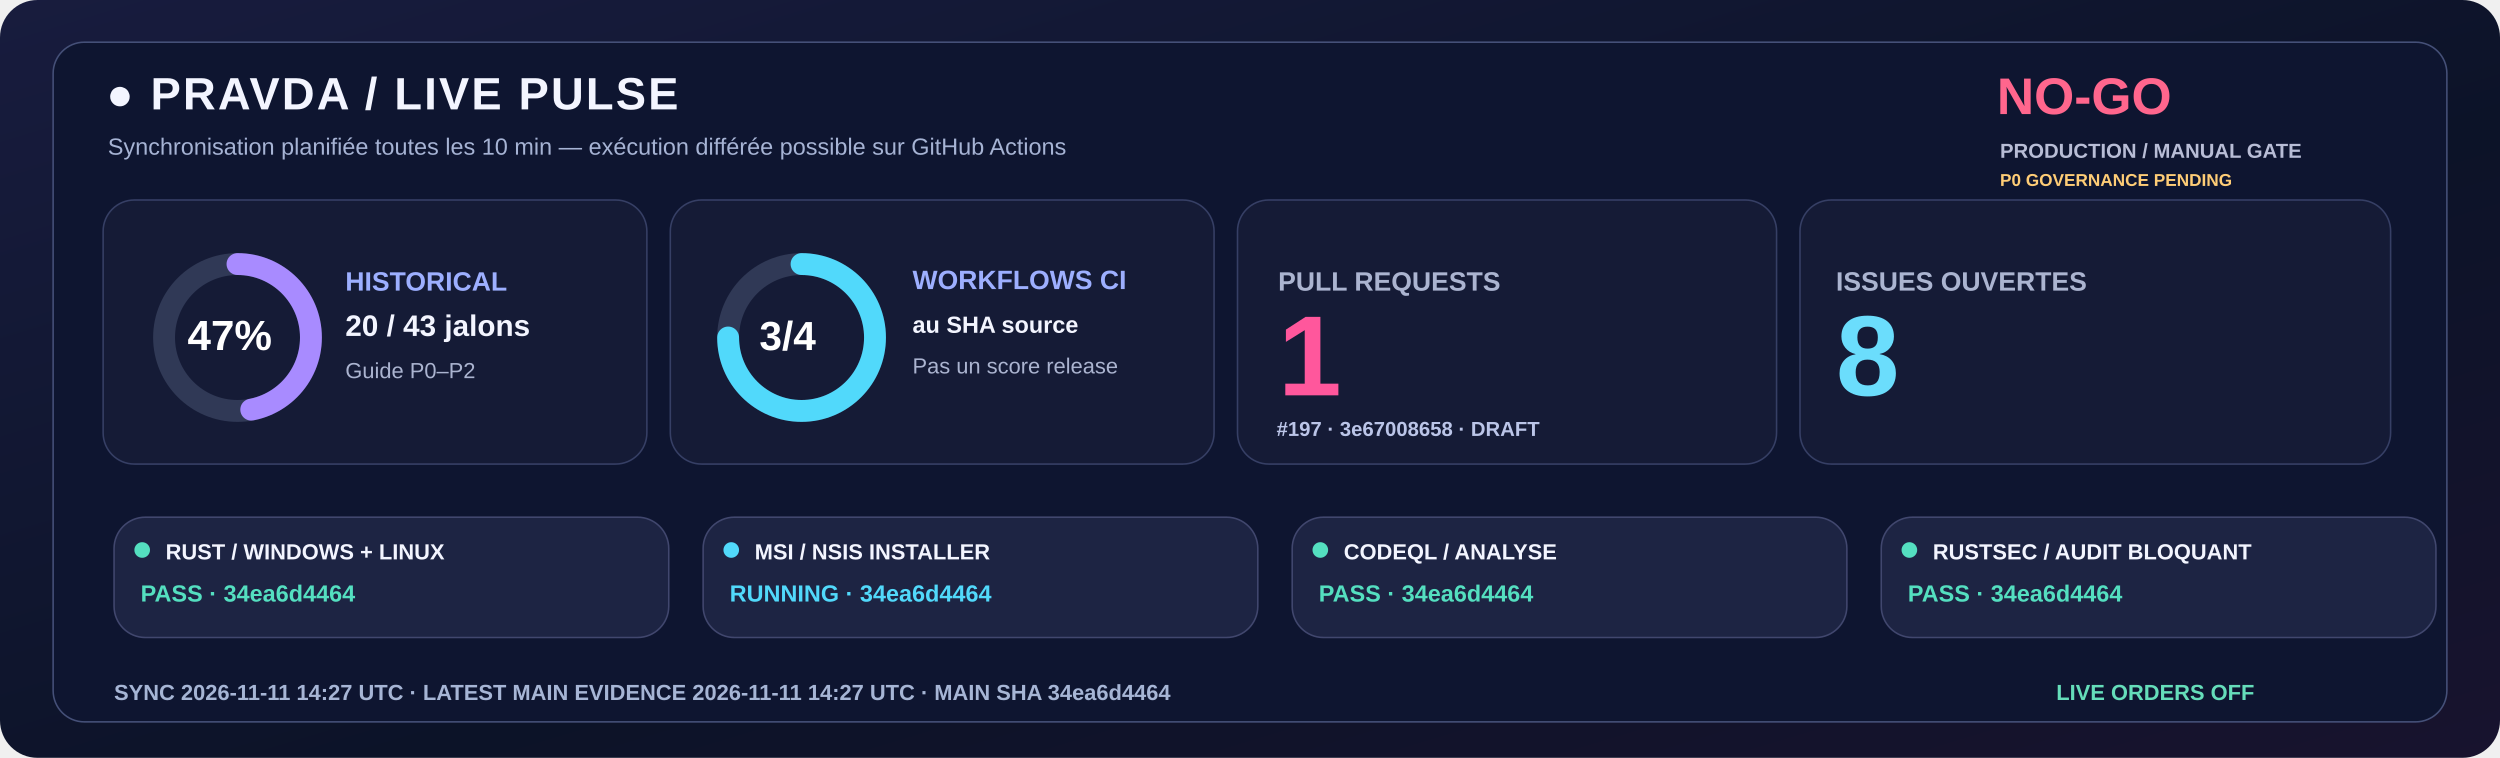
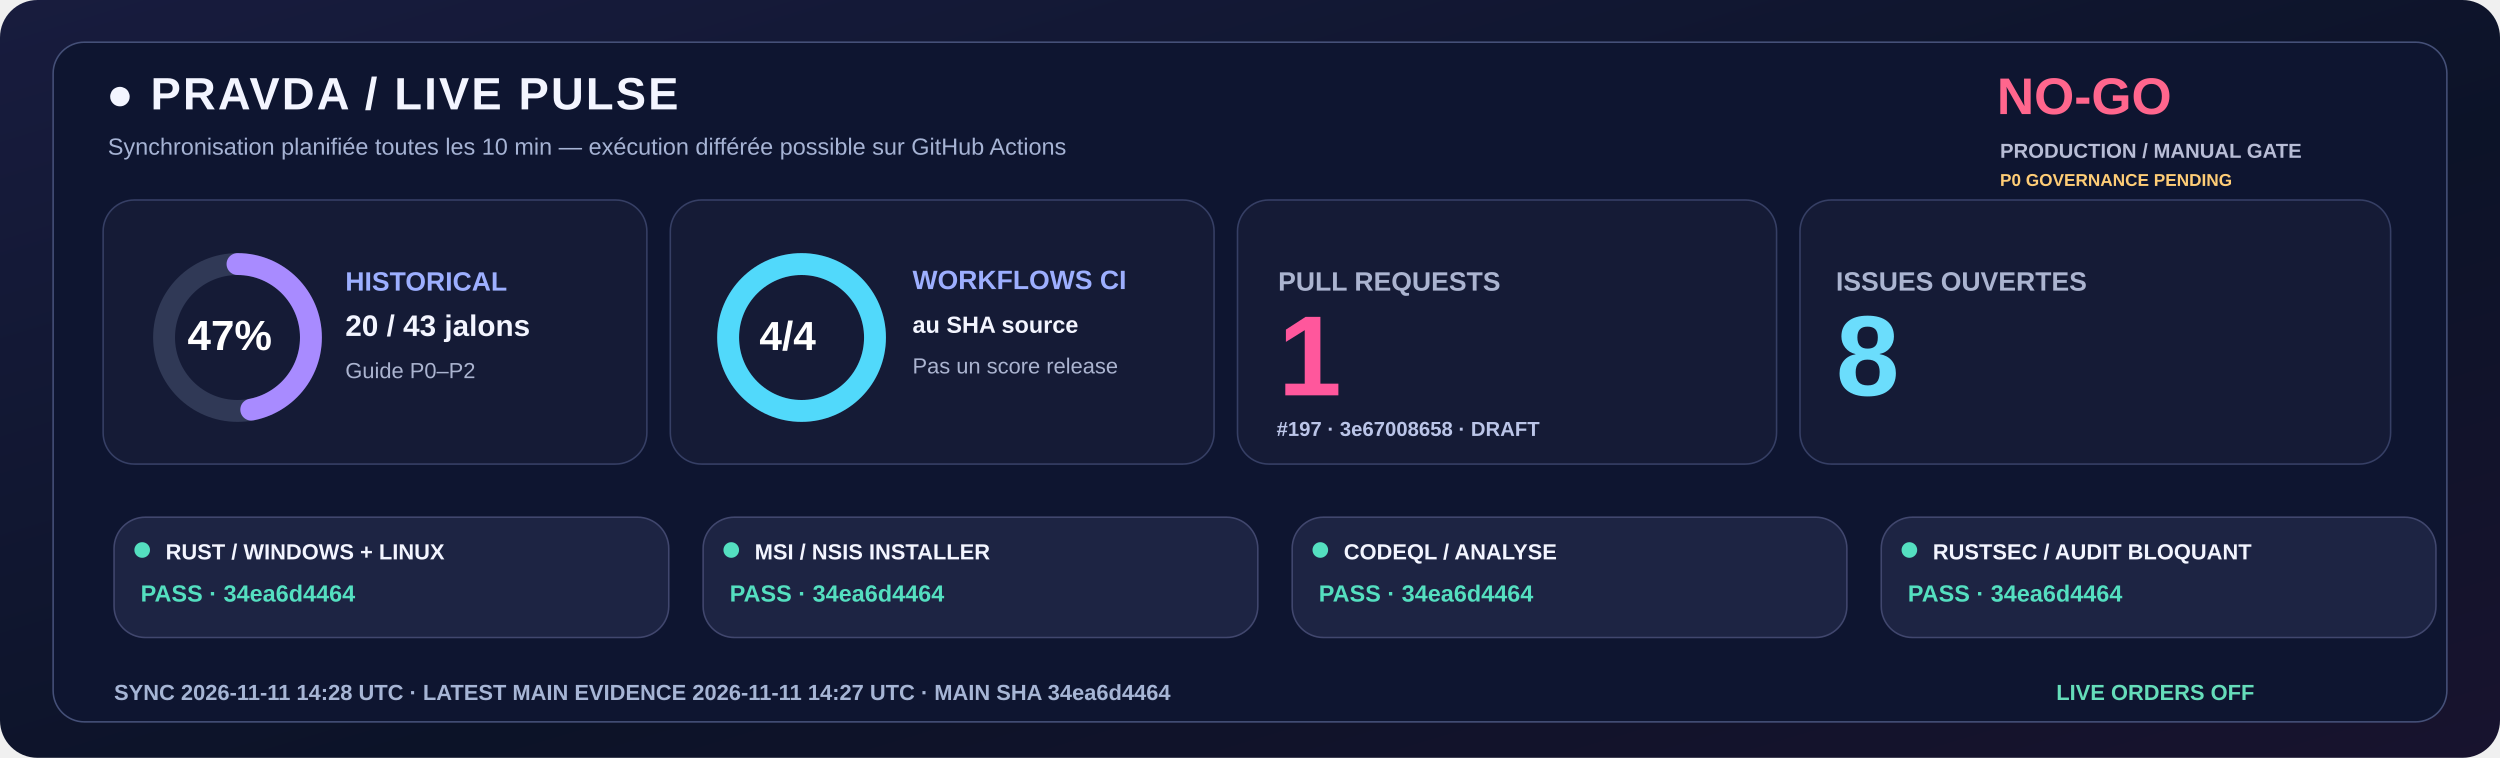
<svg xmlns="http://www.w3.org/2000/svg" width="1600" height="485" viewBox="0 0 1600 485" role="img">
  <defs>
    <linearGradient id="livebg" x1="0" y1="0" x2="1" y2="1">
      <stop stop-color="#181C3E" />
      <stop offset=".58" stop-color="#0C1328" />
      <stop offset="1" stop-color="#18132E" />
    </linearGradient>
  </defs>
  <rect width="1600" height="485" rx="24" fill="url(#livebg)" />
  <rect x="34" y="27" width="1532" height="435" rx="20" fill="#0E1530" stroke="#455078" />
  <text x="68" y="70" fill="#F3F5FF" font-family="Segoe UI,Arial,sans-serif" font-size="29" font-weight="800" letter-spacing="1.4">●  PRAVDA / LIVE PULSE</text>
  <text x="69" y="99" fill="#A6B3D4" font-family="Segoe UI,Arial,sans-serif" font-size="15" font-weight="500">Synchronisation planifiée toutes les 10 min — exécution différée possible sur GitHub Actions</text>
  <text x="1278" y="73" fill="#FF668D" font-family="Segoe UI,Arial,sans-serif" font-size="33" font-weight="800">NO-GO</text>
  <text x="1280" y="101" fill="#B8BDD6" font-family="Segoe UI,Arial,sans-serif" font-size="13" font-weight="650">PRODUCTION / MANUAL GATE</text>
  <text x="1280" y="119" fill="#FFCD76" font-family="Segoe UI,Arial,sans-serif" font-size="11" font-weight="650">P0 GOVERNANCE PENDING</text>
  <rect x="66" y="128" width="348" height="169" rx="20" fill="#151B36" stroke="#363F65" />
  <rect x="429" y="128" width="348" height="169" rx="20" fill="#151B36" stroke="#363F65" />
  <rect x="792" y="128" width="345" height="169" rx="20" fill="#151B36" stroke="#363F65" />
  <rect x="1152" y="128" width="378" height="169" rx="20" fill="#151B36" stroke="#363F65" />
  <circle cx="152" cy="216" r="47" fill="none" stroke="#303956" stroke-width="14" />
  <circle cx="152" cy="216" r="47" fill="none" stroke="#A88BFF" stroke-width="14" stroke-linecap="round" stroke-dasharray="138.80 156.51" transform="rotate(-90 152 216)" />
  <text x="120" y="224" fill="#FFFFFF" font-family="Segoe UI,Arial,sans-serif" font-size="27" font-weight="800">47%</text>
  <text x="221" y="186" fill="#9DAFFF" font-family="Segoe UI,Arial,sans-serif" font-size="17" font-weight="700">HISTORICAL</text>
  <text x="221" y="215" fill="#F3F5FF" font-family="Segoe UI,Arial,sans-serif" font-size="19" font-weight="750">20 / 43 jalons</text>
  <text x="221" y="242" fill="#ABB4D0" font-family="Segoe UI,Arial,sans-serif" font-size="14" font-weight="500">Guide P0–P2</text>
  <circle cx="513" cy="216" r="47" fill="none" stroke="#303956" stroke-width="14" />
-   <circle cx="513" cy="216" r="47" fill="none" stroke="#51D9FB" stroke-width="14" stroke-linecap="round" stroke-dasharray="221.48 73.83" transform="rotate(-90 513 216)" />
-   <text x="486" y="224" fill="#FFFFFF" font-family="Segoe UI,Arial,sans-serif" font-size="26" font-weight="800">3/4</text>
+   <circle cx="513" cy="216" r="47" fill="none" stroke="#51D9FB" stroke-width="14" stroke-linecap="round" stroke-dasharray="295.31 0.00" transform="rotate(-90 513 216)" />
+   <text x="486" y="224" fill="#FFFFFF" font-family="Segoe UI,Arial,sans-serif" font-size="26" font-weight="800">4/4</text>
  <text x="584" y="185" fill="#9DAFFF" font-family="Segoe UI,Arial,sans-serif" font-size="17" font-weight="700">WORKFLOWS CI</text>
  <text x="584" y="213" fill="#F3F5FF" font-family="Segoe UI,Arial,sans-serif" font-size="15" font-weight="600">au SHA source</text>
  <text x="584" y="239" fill="#ABB4D0" font-family="Segoe UI,Arial,sans-serif" font-size="14" font-weight="500">Pas un score release</text>
  <text x="818" y="186" fill="#ABB4D0" font-family="Segoe UI,Arial,sans-serif" font-size="17" font-weight="700">PULL REQUESTS</text>
  <text x="818" y="253" fill="#FF579C" font-family="Segoe UI,Arial,sans-serif" font-size="73" font-weight="800">1</text>
  <text x="817" y="279" fill="#BBC5E8" font-family="Segoe UI,Arial,sans-serif" font-size="13" font-weight="600">#197 · 3e67008658 · DRAFT</text>
  <text x="1175" y="186" fill="#ABB4D0" font-family="Segoe UI,Arial,sans-serif" font-size="17" font-weight="700">ISSUES OUVERTES</text>
  <text x="1175" y="253" fill="#6BDDFC" font-family="Segoe UI,Arial,sans-serif" font-size="73" font-weight="800">8</text>
  <rect x="73" y="331" width="355" height="77" rx="20" fill="#1D2443" stroke="#41476E" />
  <circle cx="91" cy="352" r="5" fill="#54DFC0" />
  <text x="106" y="358" fill="#F3F5FF" font-family="Segoe UI,Arial,sans-serif" font-size="14" font-weight="750">RUST / WINDOWS + LINUX</text>
  <text x="90" y="385" fill="#54DFC0" font-family="Segoe UI,Arial,sans-serif" font-size="15" font-weight="700">PASS · 34ea6d4464</text>
  <rect x="450" y="331" width="355" height="77" rx="20" fill="#1D2443" stroke="#41476E" />
-   <circle cx="468" cy="352" r="5" fill="#51D9FB" />
+   <circle cx="468" cy="352" r="5" fill="#54DFC0" />
  <text x="483" y="358" fill="#F3F5FF" font-family="Segoe UI,Arial,sans-serif" font-size="14" font-weight="750">MSI / NSIS INSTALLER</text>
-   <text x="467" y="385" fill="#51D9FB" font-family="Segoe UI,Arial,sans-serif" font-size="15" font-weight="700">RUNNING · 34ea6d4464</text>
+   <text x="467" y="385" fill="#54DFC0" font-family="Segoe UI,Arial,sans-serif" font-size="15" font-weight="700">PASS · 34ea6d4464</text>
  <rect x="827" y="331" width="355" height="77" rx="20" fill="#1D2443" stroke="#41476E" />
  <circle cx="845" cy="352" r="5" fill="#54DFC0" />
  <text x="860" y="358" fill="#F3F5FF" font-family="Segoe UI,Arial,sans-serif" font-size="14" font-weight="750">CODEQL / ANALYSE</text>
  <text x="844" y="385" fill="#54DFC0" font-family="Segoe UI,Arial,sans-serif" font-size="15" font-weight="700">PASS · 34ea6d4464</text>
  <rect x="1204" y="331" width="355" height="77" rx="20" fill="#1D2443" stroke="#41476E" />
  <circle cx="1222" cy="352" r="5" fill="#54DFC0" />
  <text x="1237" y="358" fill="#F3F5FF" font-family="Segoe UI,Arial,sans-serif" font-size="14" font-weight="750">RUSTSEC / AUDIT BLOQUANT</text>
  <text x="1221" y="385" fill="#54DFC0" font-family="Segoe UI,Arial,sans-serif" font-size="15" font-weight="700">PASS · 34ea6d4464</text>
-   <text x="73" y="448" fill="#A6B5D5" font-family="Segoe UI,Arial,sans-serif" font-size="14" font-weight="650">SYNC  2026-11-11 14:27 UTC   ·   LATEST MAIN EVIDENCE  2026-11-11 14:27 UTC   ·   MAIN SHA  34ea6d4464</text>
+   <text x="73" y="448" fill="#A6B5D5" font-family="Segoe UI,Arial,sans-serif" font-size="14" font-weight="650">SYNC  2026-11-11 14:28 UTC   ·   LATEST MAIN EVIDENCE  2026-11-11 14:27 UTC   ·   MAIN SHA  34ea6d4464</text>
  <text x="1316" y="448" fill="#65DDBA" font-family="Segoe UI,Arial,sans-serif" font-size="14" font-weight="730">LIVE ORDERS  OFF</text>
</svg>
